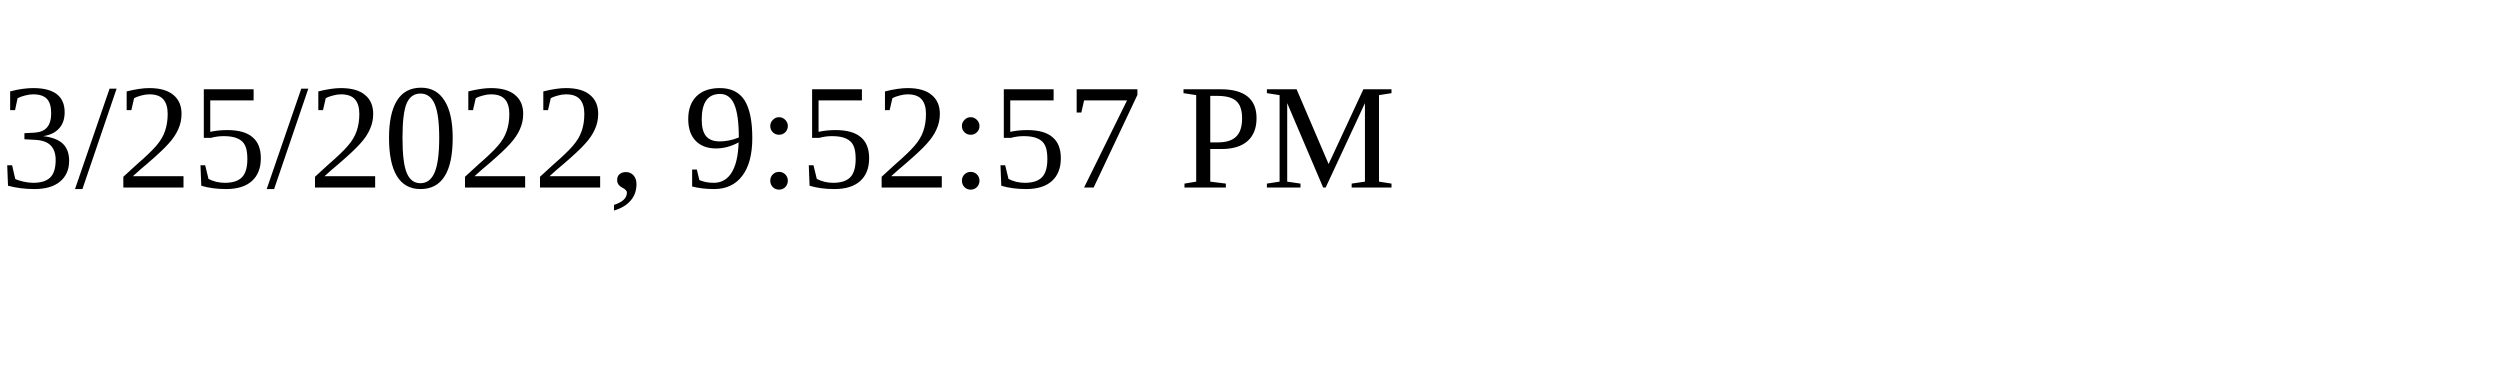
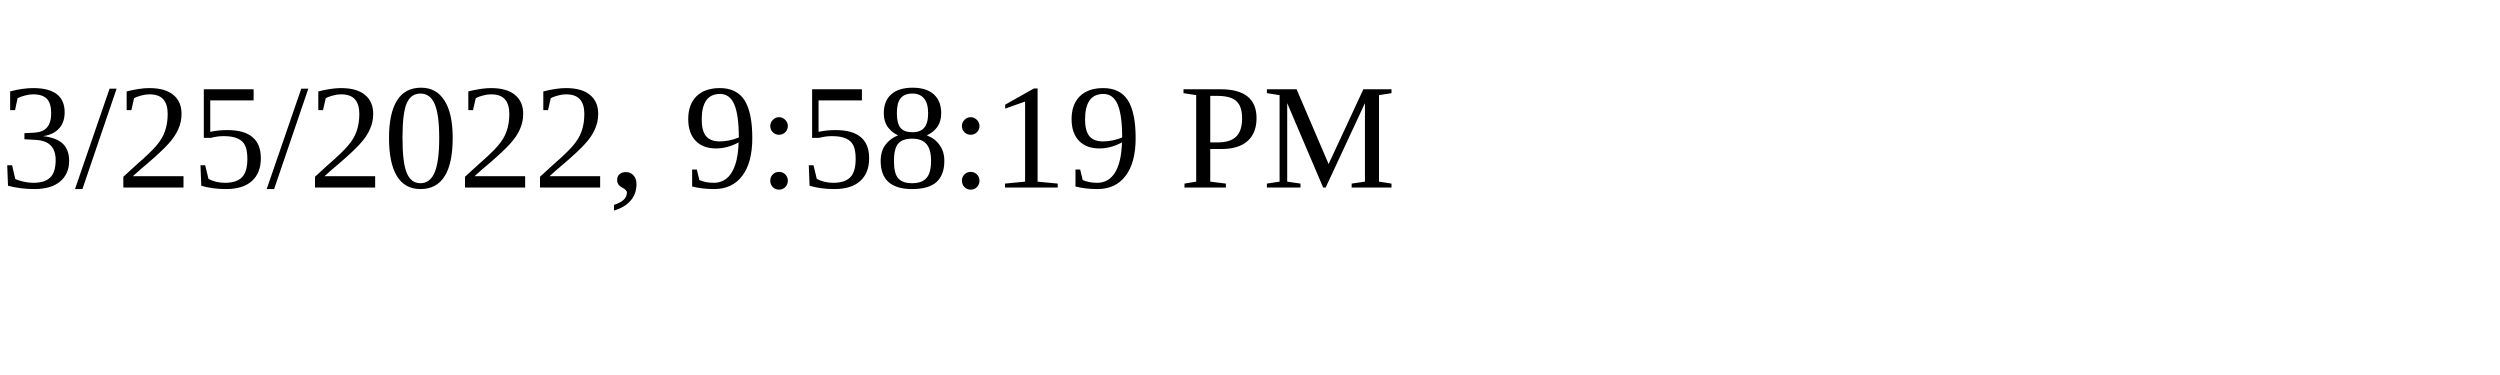
<svg xmlns="http://www.w3.org/2000/svg" height="30" width="200">
-   <text x="0" y="15">3/25/2022, 9:52:57 PM</text>
+   <text x="0" y="15">3/25/2022, 9:58:19 PM</text>
</svg>
